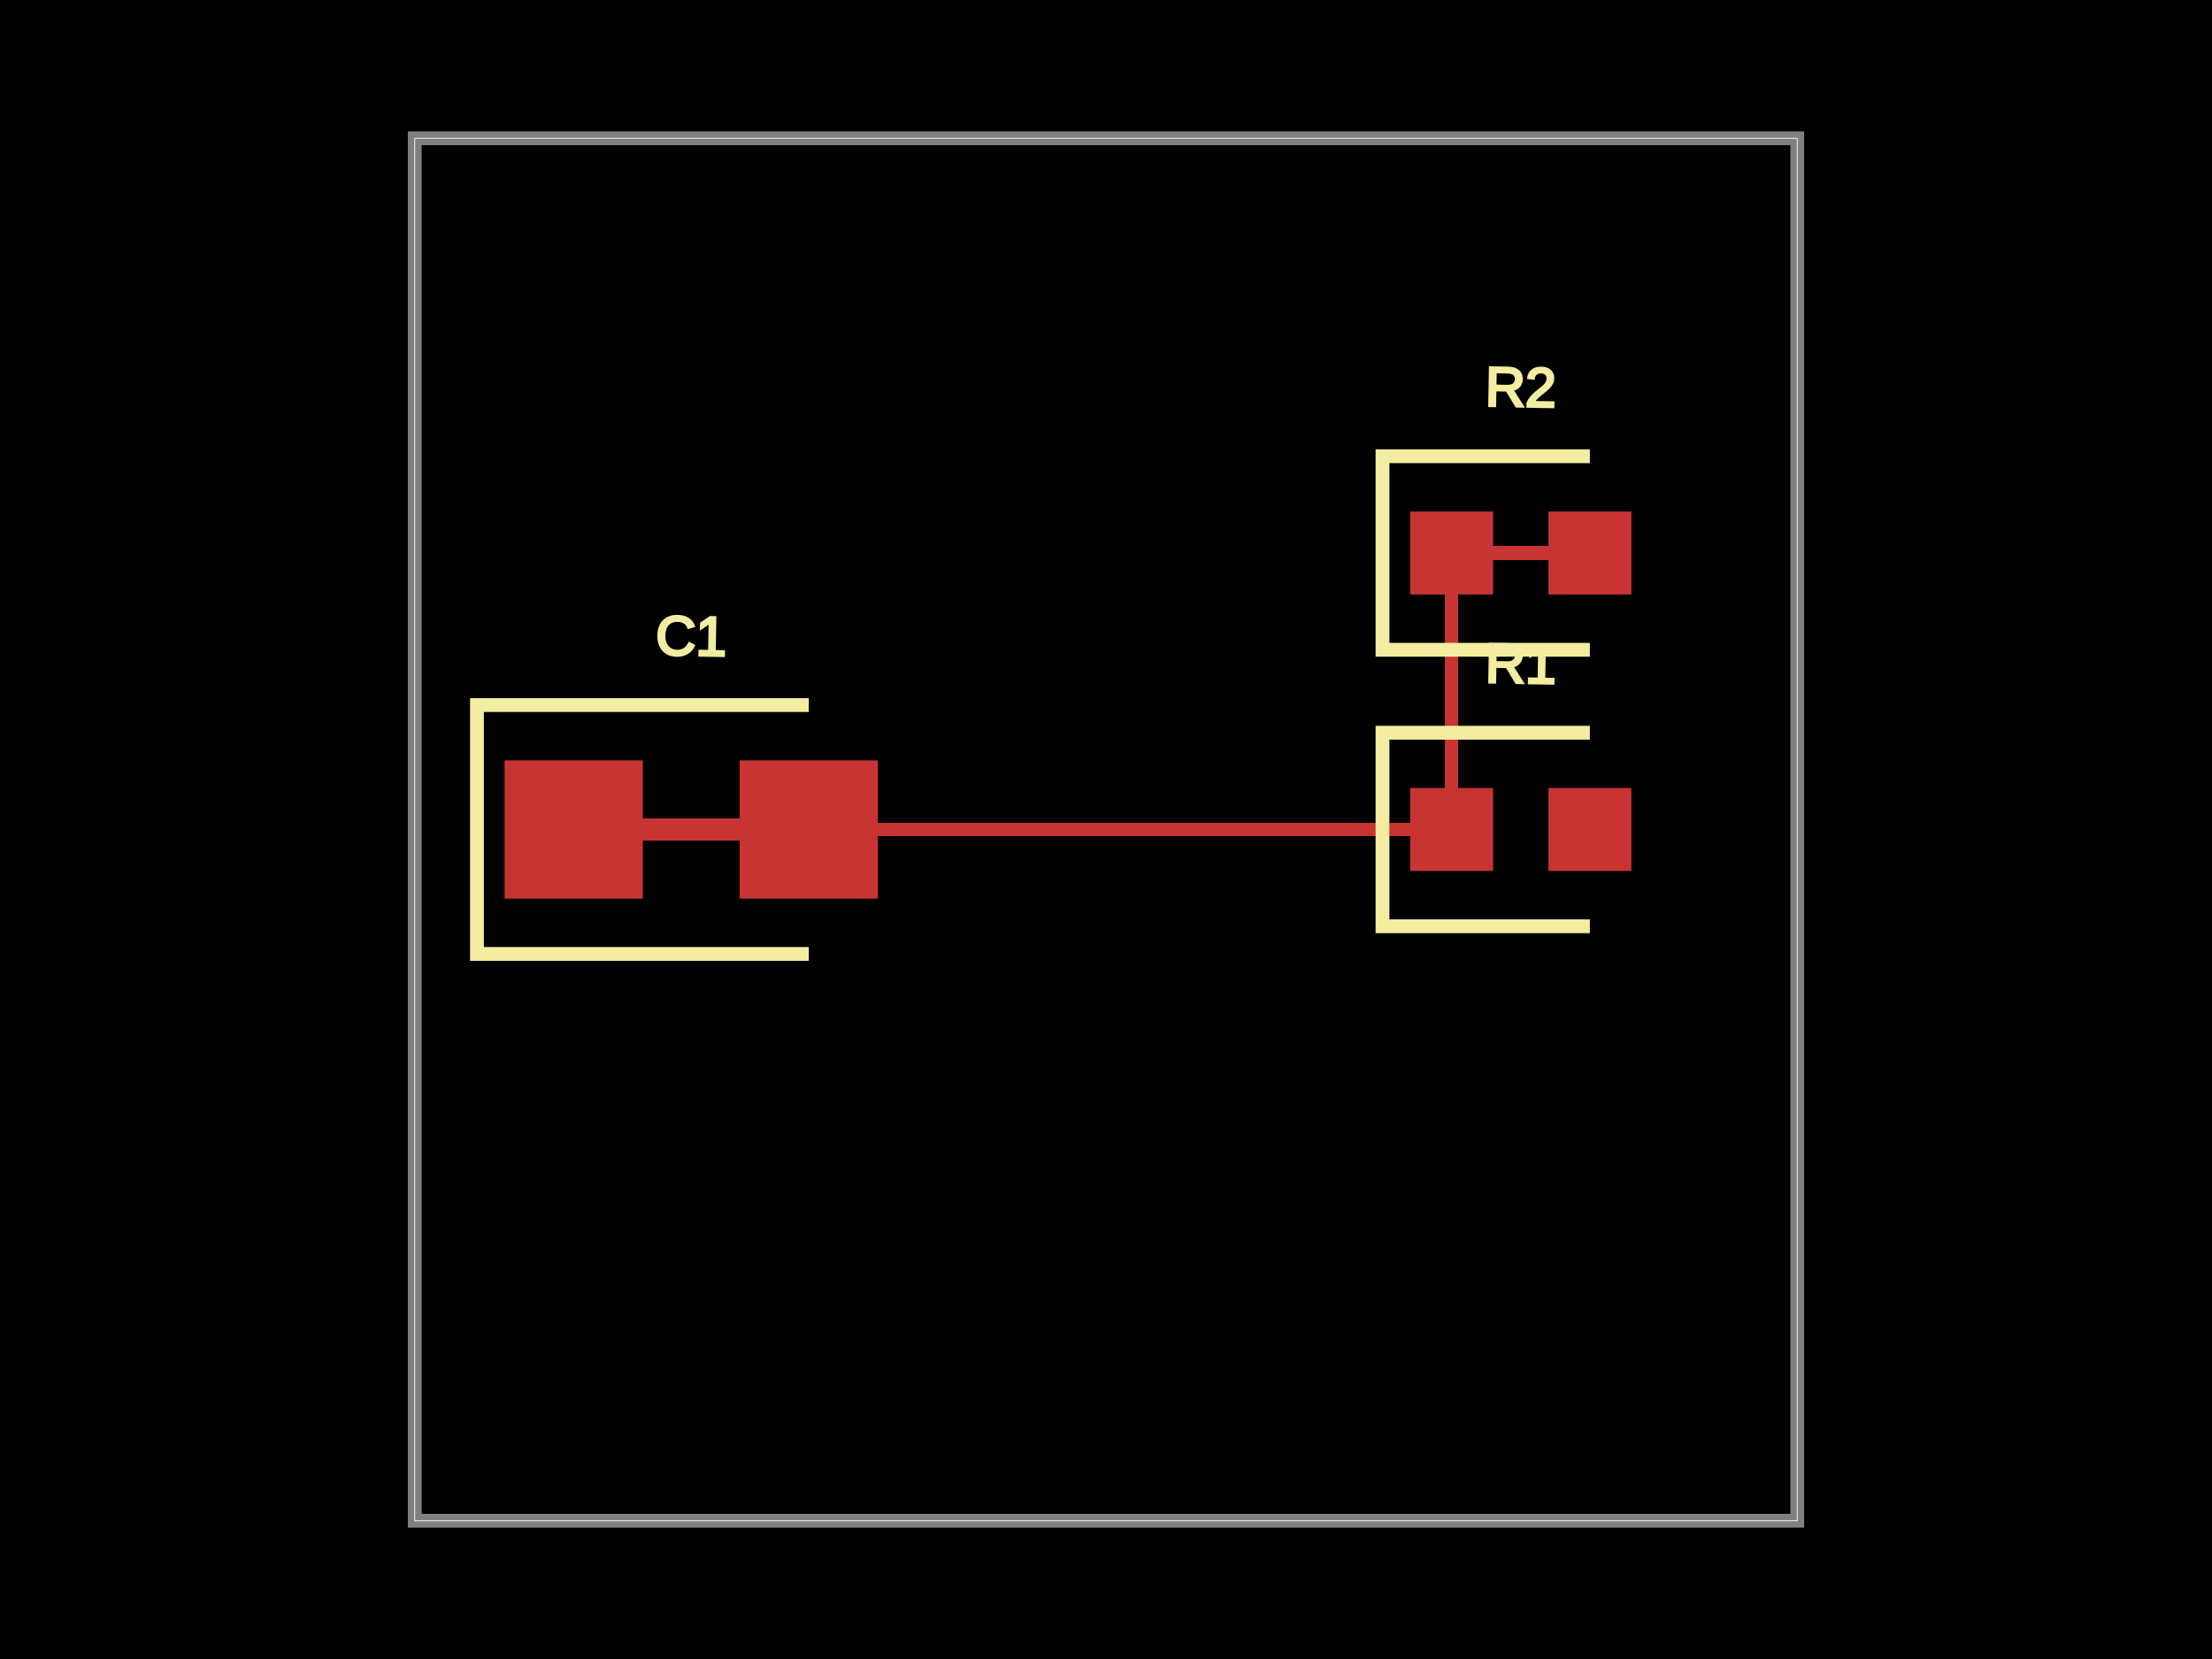
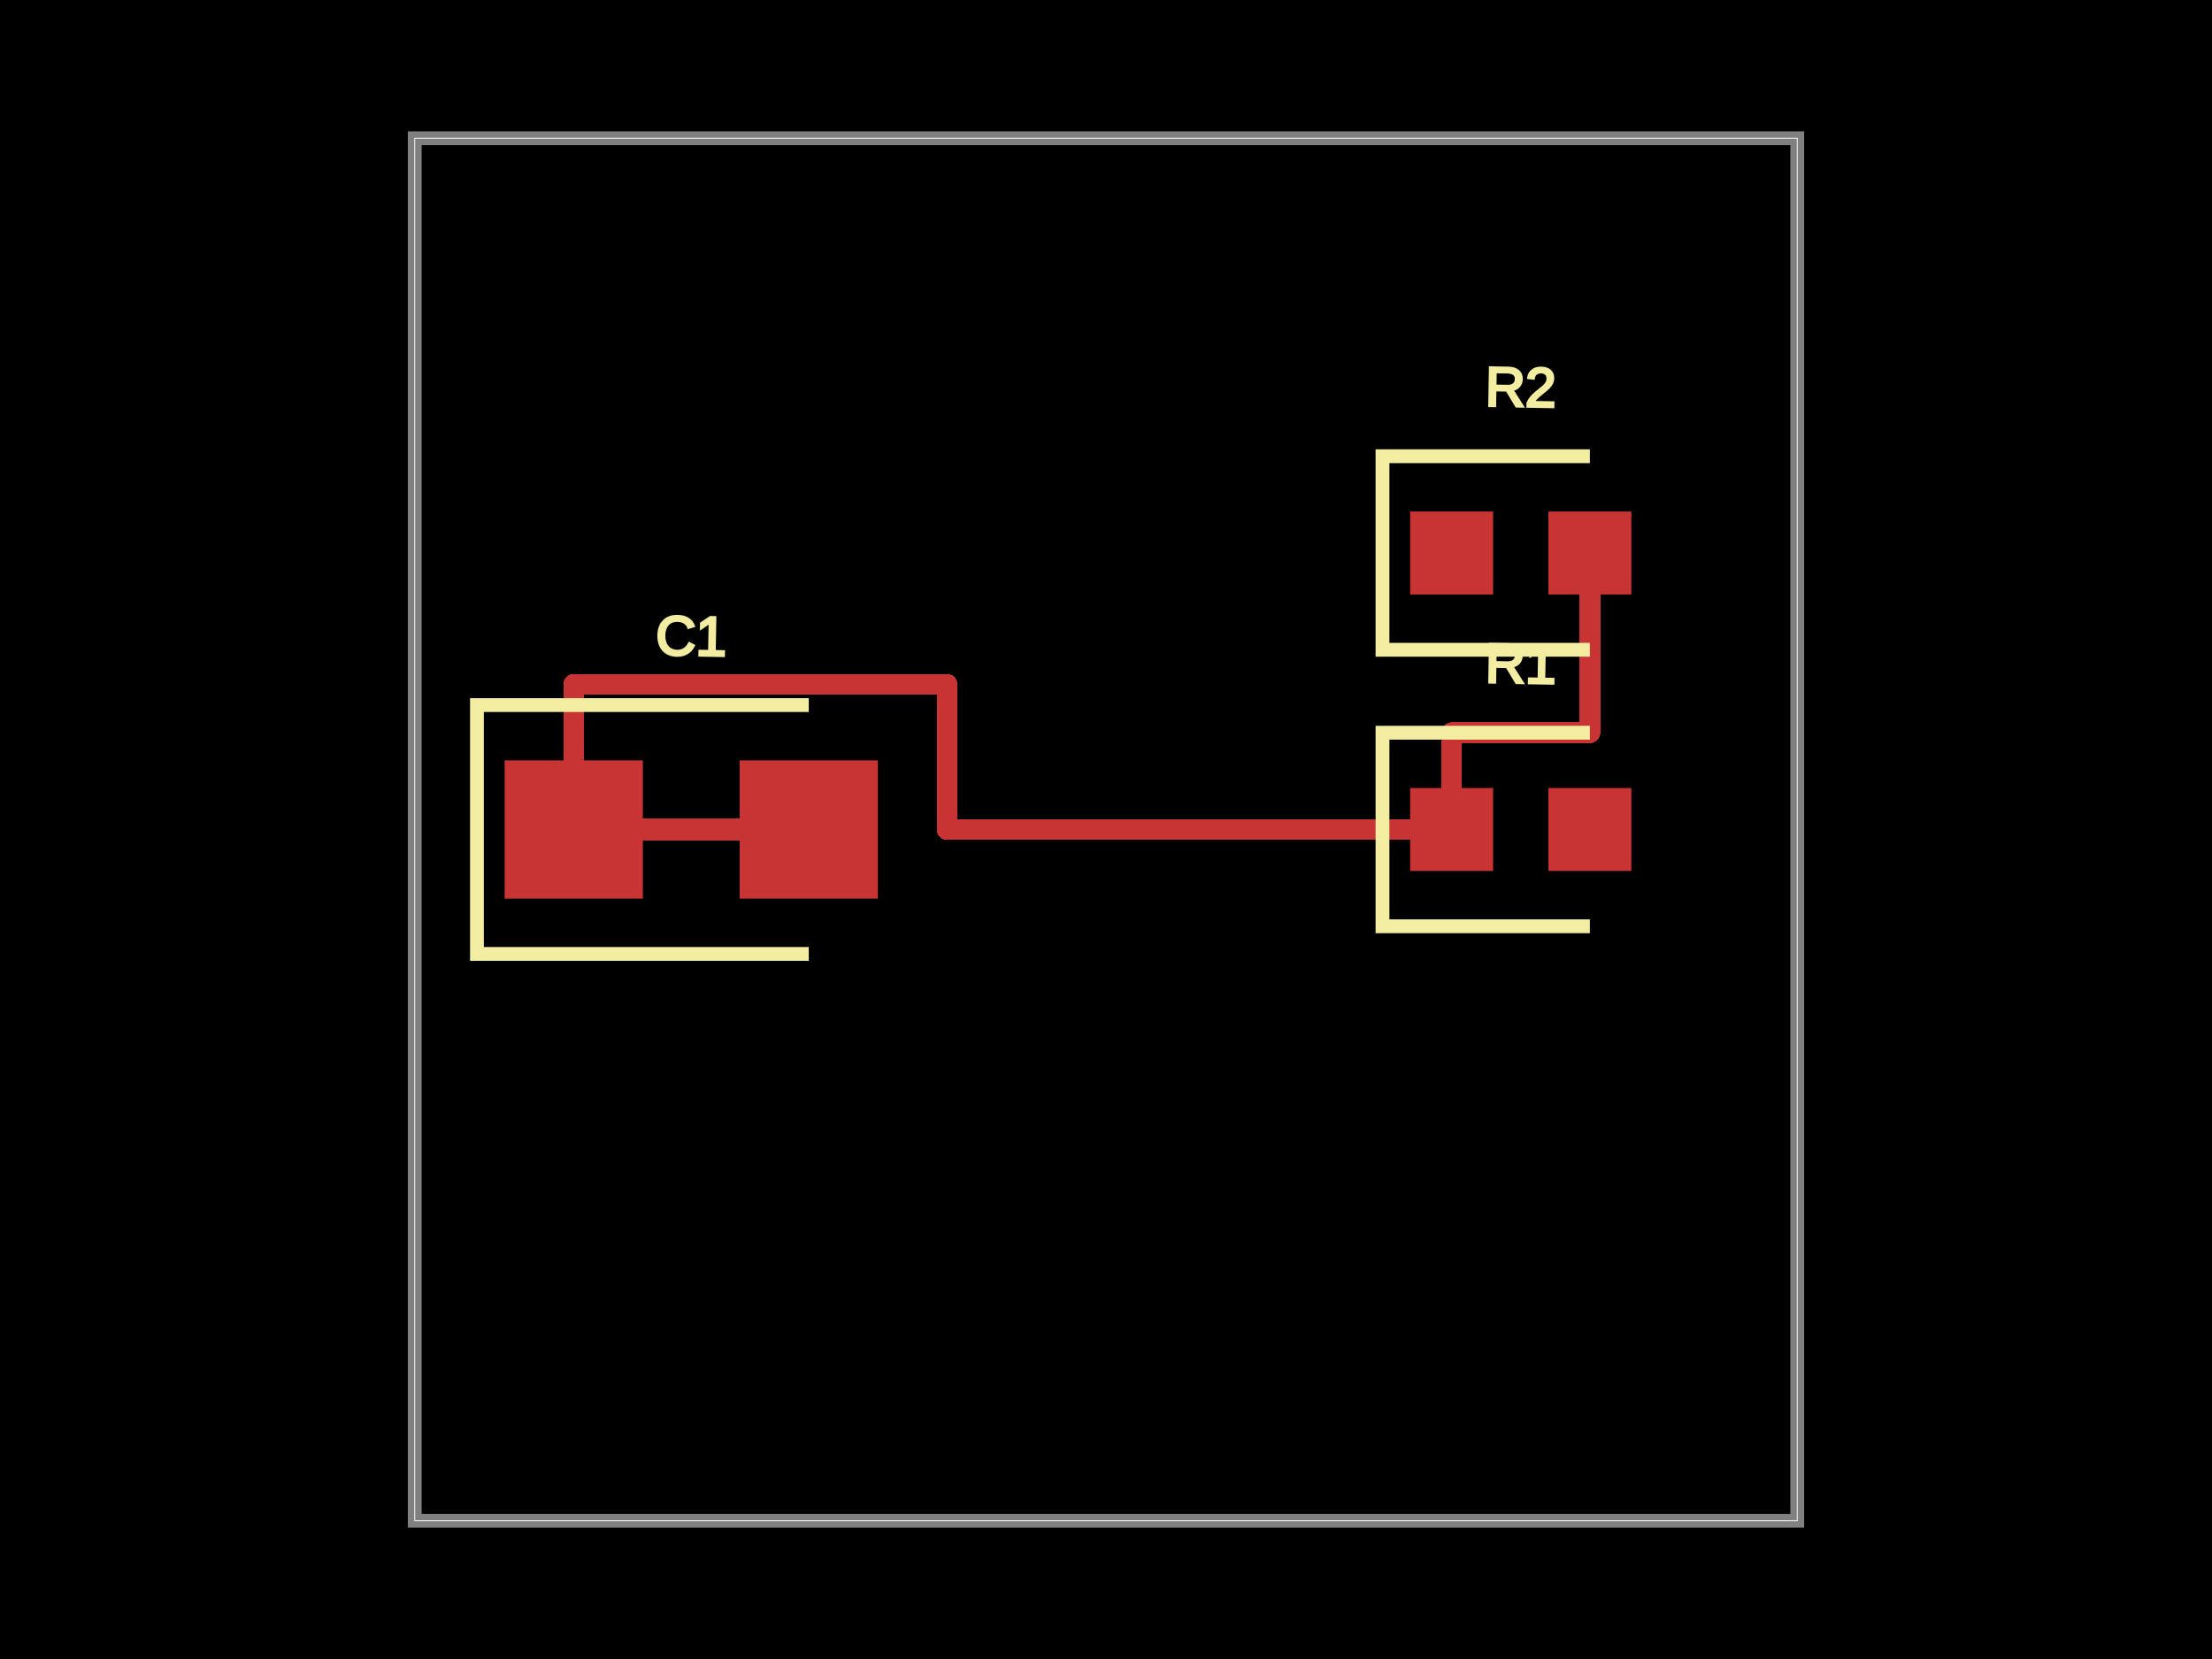
<svg xmlns="http://www.w3.org/2000/svg" width="800" height="600">
  <style>
              .boundary { fill: #000; }
              .pcb-board { fill: none; }
              .pcb-trace { fill: none; }
              .pcb-hole-outer { fill: rgb(200, 52, 52); }
              .pcb-hole-inner { fill: rgb(255, 38, 226); }
              .pcb-pad { }
              .pcb-boundary { fill: none; stroke: #fff; stroke-width: 0.3; }
              .pcb-silkscreen { fill: none; }
              .pcb-silkscreen-top { stroke: #f2eda1; }
              .pcb-silkscreen-bottom { stroke: #f2eda1; }
              .pcb-silkscreen-text { fill: #f2eda1; }
            </style>
  <rect class="boundary" x="0" y="0" width="800" height="600" />
  <rect class="pcb-boundary" x="150" y="50" width="500" height="500" />
  <path class="pcb-board" d="M 150 550 L 650 550 L 650 50 L 150 50 Z" stroke="rgba(255, 255, 255, 0.5)" stroke-width="5" />
  <g transform="translate(550, 300) rotate(0) scale(1, -1)">
    <rect class="pcb-component" x="-40" y="-15" width="80" height="30" />
    <rect class="pcb-component-outline" x="-40" y="-15" width="80" height="30" />
  </g>
  <g transform="translate(550, 200) rotate(0) scale(1, -1)">
    <rect class="pcb-component" x="-40" y="-15" width="80" height="30" />
    <rect class="pcb-component-outline" x="-40" y="-15" width="80" height="30" />
  </g>
  <g transform="translate(250, 300) rotate(0) scale(1, -1)">
    <rect class="pcb-component" x="-67.5" y="-25" width="135" height="50" />
    <rect class="pcb-component-outline" x="-67.5" y="-25" width="135" height="50" />
  </g>
  <rect class="pcb-pad" fill="rgb(200, 52, 52)" x="510" y="285" width="30" height="30" />
  <rect class="pcb-pad" fill="rgb(200, 52, 52)" x="560" y="285" width="30" height="30" />
  <rect class="pcb-pad" fill="rgb(200, 52, 52)" x="510" y="185" width="30" height="30" />
  <rect class="pcb-pad" fill="rgb(200, 52, 52)" x="560" y="185" width="30" height="30" />
  <rect class="pcb-pad" fill="rgb(200, 52, 52)" x="182.5" y="275" width="50" height="50" />
  <rect class="pcb-pad" fill="rgb(200, 52, 52)" x="267.5" y="275" width="50" height="50" />
  <path class="pcb-trace" stroke="rgb(200, 52, 52)" d="M 207.5 300 L 292.5 300" stroke-width="8" stroke-linecap="round" stroke-linejoin="round" shape-rendering="crispEdges" />
-   <path class="pcb-trace" stroke="rgb(200, 52, 52)" d="M 525 300 L 525 200" stroke-width="5" stroke-linecap="round" stroke-linejoin="round" shape-rendering="crispEdges" />
-   <path class="pcb-trace" stroke="rgb(200, 52, 52)" d="M 525 200 L 575 200" stroke-width="5" stroke-linecap="round" stroke-linejoin="round" shape-rendering="crispEdges" />
-   <path class="pcb-trace" stroke="rgb(200, 52, 52)" d="M 525 300 L 207.5 300" stroke-width="5" stroke-linecap="round" stroke-linejoin="round" shape-rendering="crispEdges" />
+   <path class="pcb-trace" stroke="rgb(200, 52, 52)" d="M 525 300 L 525 265" stroke-width="7.5" stroke-linecap="round" stroke-linejoin="round" shape-rendering="crispEdges" />
+   <path class="pcb-trace" stroke="rgb(200, 52, 52)" d="M 525 265 L 575 265" stroke-width="7.5" stroke-linecap="round" stroke-linejoin="round" shape-rendering="crispEdges" />
+   <path class="pcb-trace" stroke="rgb(200, 52, 52)" d="M 575 265 L 575 200" stroke-width="7.5" stroke-linecap="round" stroke-linejoin="round" shape-rendering="crispEdges" />
+   <path class="pcb-trace" stroke="rgb(200, 52, 52)" d="M 525 300 L 525 265" stroke-width="7.5" stroke-linecap="round" stroke-linejoin="round" shape-rendering="crispEdges" />
+   <path class="pcb-trace" stroke="rgb(200, 52, 52)" d="M 525 265 L 575 265" stroke-width="7.5" stroke-linecap="round" stroke-linejoin="round" shape-rendering="crispEdges" />
+   <path class="pcb-trace" stroke="rgb(200, 52, 52)" d="M 575 265 L 575 200" stroke-width="7.5" stroke-linecap="round" stroke-linejoin="round" shape-rendering="crispEdges" />
+   <path class="pcb-trace" stroke="rgb(200, 52, 52)" d="M 207.5 300 L 292.5 300" stroke-width="7.5" stroke-linecap="round" stroke-linejoin="round" shape-rendering="crispEdges" />
+   <path class="pcb-trace" stroke="rgb(200, 52, 52)" d="M 525 300 L 342.5 300" stroke-width="7.5" stroke-linecap="round" stroke-linejoin="round" shape-rendering="crispEdges" />
+   <path class="pcb-trace" stroke="rgb(200, 52, 52)" d="M 342.5 300 L 342.5 247.5" stroke-width="7.5" stroke-linecap="round" stroke-linejoin="round" shape-rendering="crispEdges" />
+   <path class="pcb-trace" stroke="rgb(200, 52, 52)" d="M 342.5 247.5 L 207.5 247.5" stroke-width="7.5" stroke-linecap="round" stroke-linejoin="round" shape-rendering="crispEdges" />
+   <path class="pcb-trace" stroke="rgb(200, 52, 52)" d="M 207.5 247.5 L 207.5 287.5" stroke-width="7.5" stroke-linecap="round" stroke-linejoin="round" shape-rendering="crispEdges" />
+   <path class="pcb-trace" stroke="rgb(200, 52, 52)" d="M 207.5 287.5 L 197.5 287.5" stroke-width="7.5" stroke-linecap="round" stroke-linejoin="round" shape-rendering="crispEdges" />
+   <path class="pcb-trace" stroke="rgb(200, 52, 52)" d="M 197.5 287.5 L 197.5 300" stroke-width="7.5" stroke-linecap="round" stroke-linejoin="round" shape-rendering="crispEdges" />
  <path class="pcb-silkscreen pcb-silkscreen-top" d="M 575 265 L 500 265 L 500 335 L 575 335" stroke-width="5" data-pcb-component-id="pcb_component_0" data-pcb-silkscreen-path-id="pcb_silkscreen_path_0" />
  <path class="pcb-silkscreen pcb-silkscreen-top" d="M 575 165 L 500 165 L 500 235 L 575 235" stroke-width="5" data-pcb-component-id="pcb_component_1" data-pcb-silkscreen-path-id="pcb_silkscreen_path_1" />
  <path class="pcb-silkscreen pcb-silkscreen-top" d="M 292.5 255 L 172.5 255 L 172.5 345 L 292.5 345" stroke-width="5" data-pcb-component-id="pcb_component_2" data-pcb-silkscreen-path-id="pcb_silkscreen_path_2" />
  <text x="0" y="0" font-family="Arial, sans-serif" font-size="20" text-anchor="middle" dominant-baseline="central" transform="matrix(0.9998477,0.01745241,-0.01745241,0.9998477,550,240)" class="pcb-silkscreen-text pcb-silkscreen-top" data-pcb-silkscreen-text-id="pcb_component_0">R1</text>
  <text x="0" y="0" font-family="Arial, sans-serif" font-size="20" text-anchor="middle" dominant-baseline="central" transform="matrix(0.9998477,0.01745241,-0.01745241,0.9998477,550,140)" class="pcb-silkscreen-text pcb-silkscreen-top" data-pcb-silkscreen-text-id="pcb_component_1">R2</text>
  <text x="0" y="0" font-family="Arial, sans-serif" font-size="20" text-anchor="middle" dominant-baseline="central" transform="matrix(0.9998477,0.01745241,-0.01745241,0.9998477,250,230)" class="pcb-silkscreen-text pcb-silkscreen-top" data-pcb-silkscreen-text-id="pcb_component_2">C1</text>
</svg>
